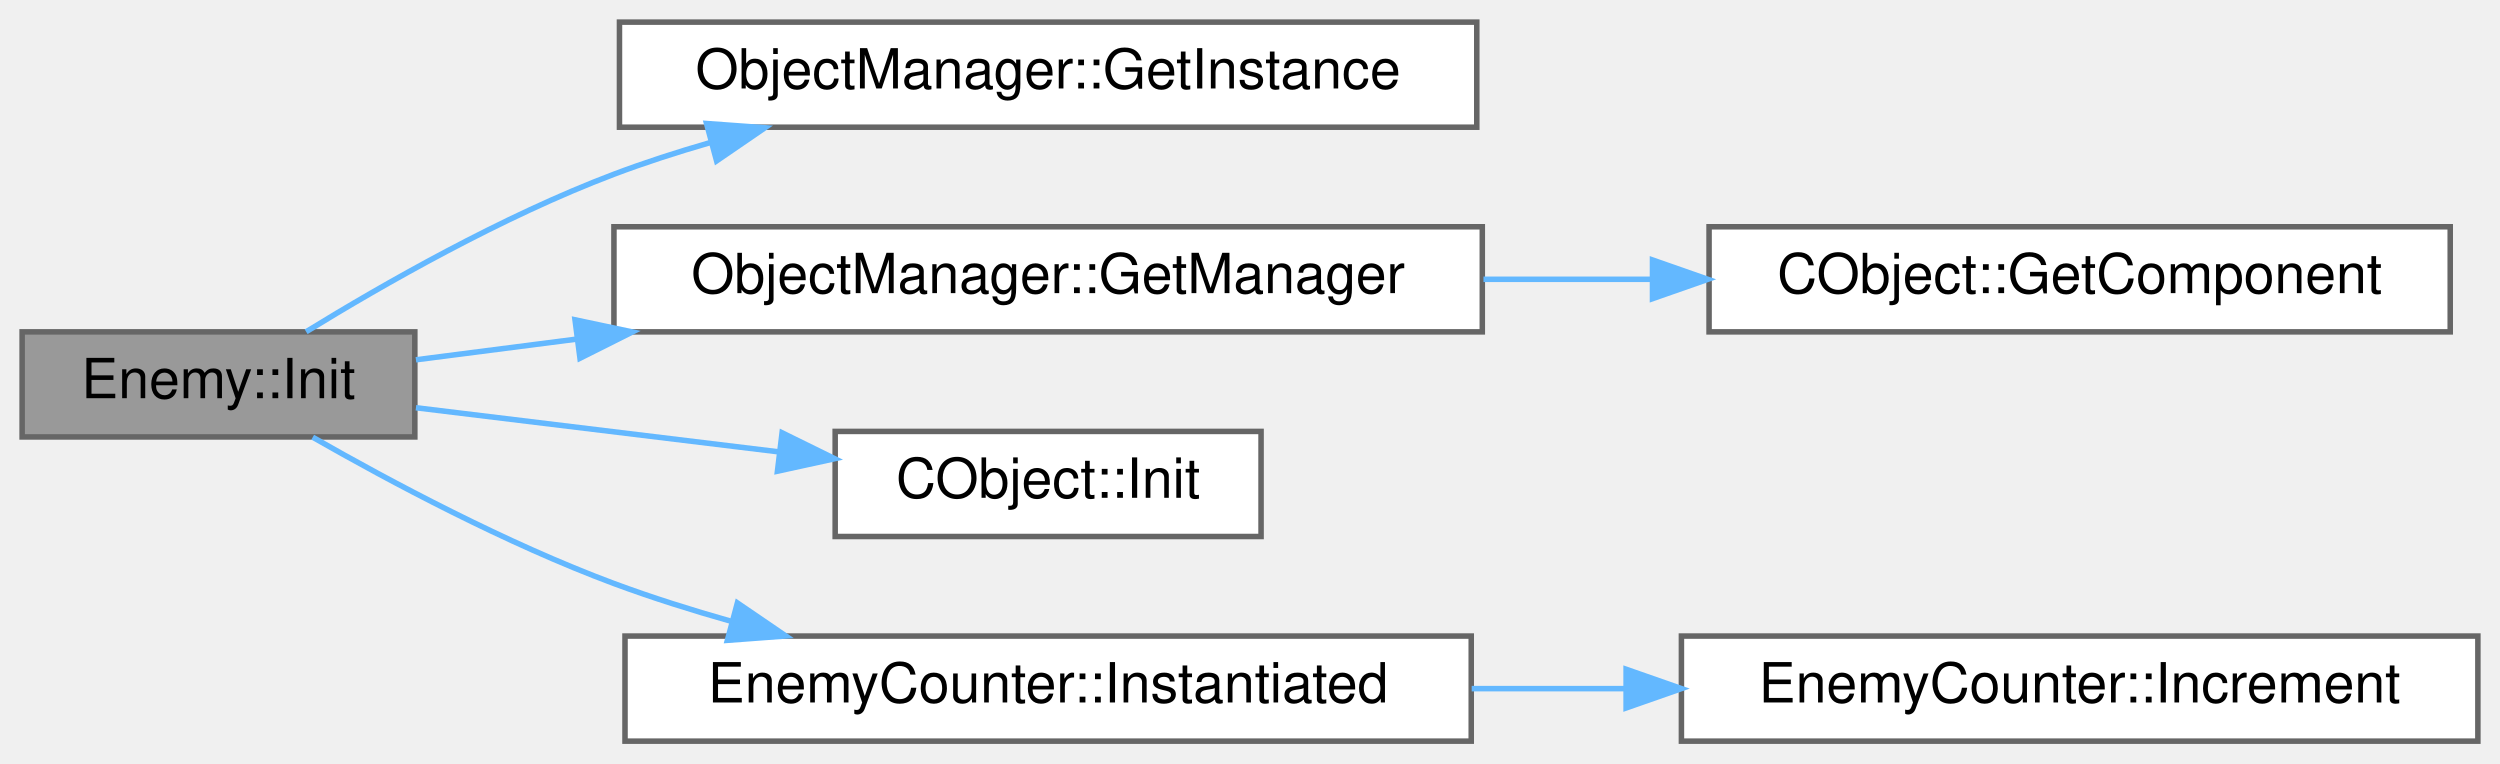
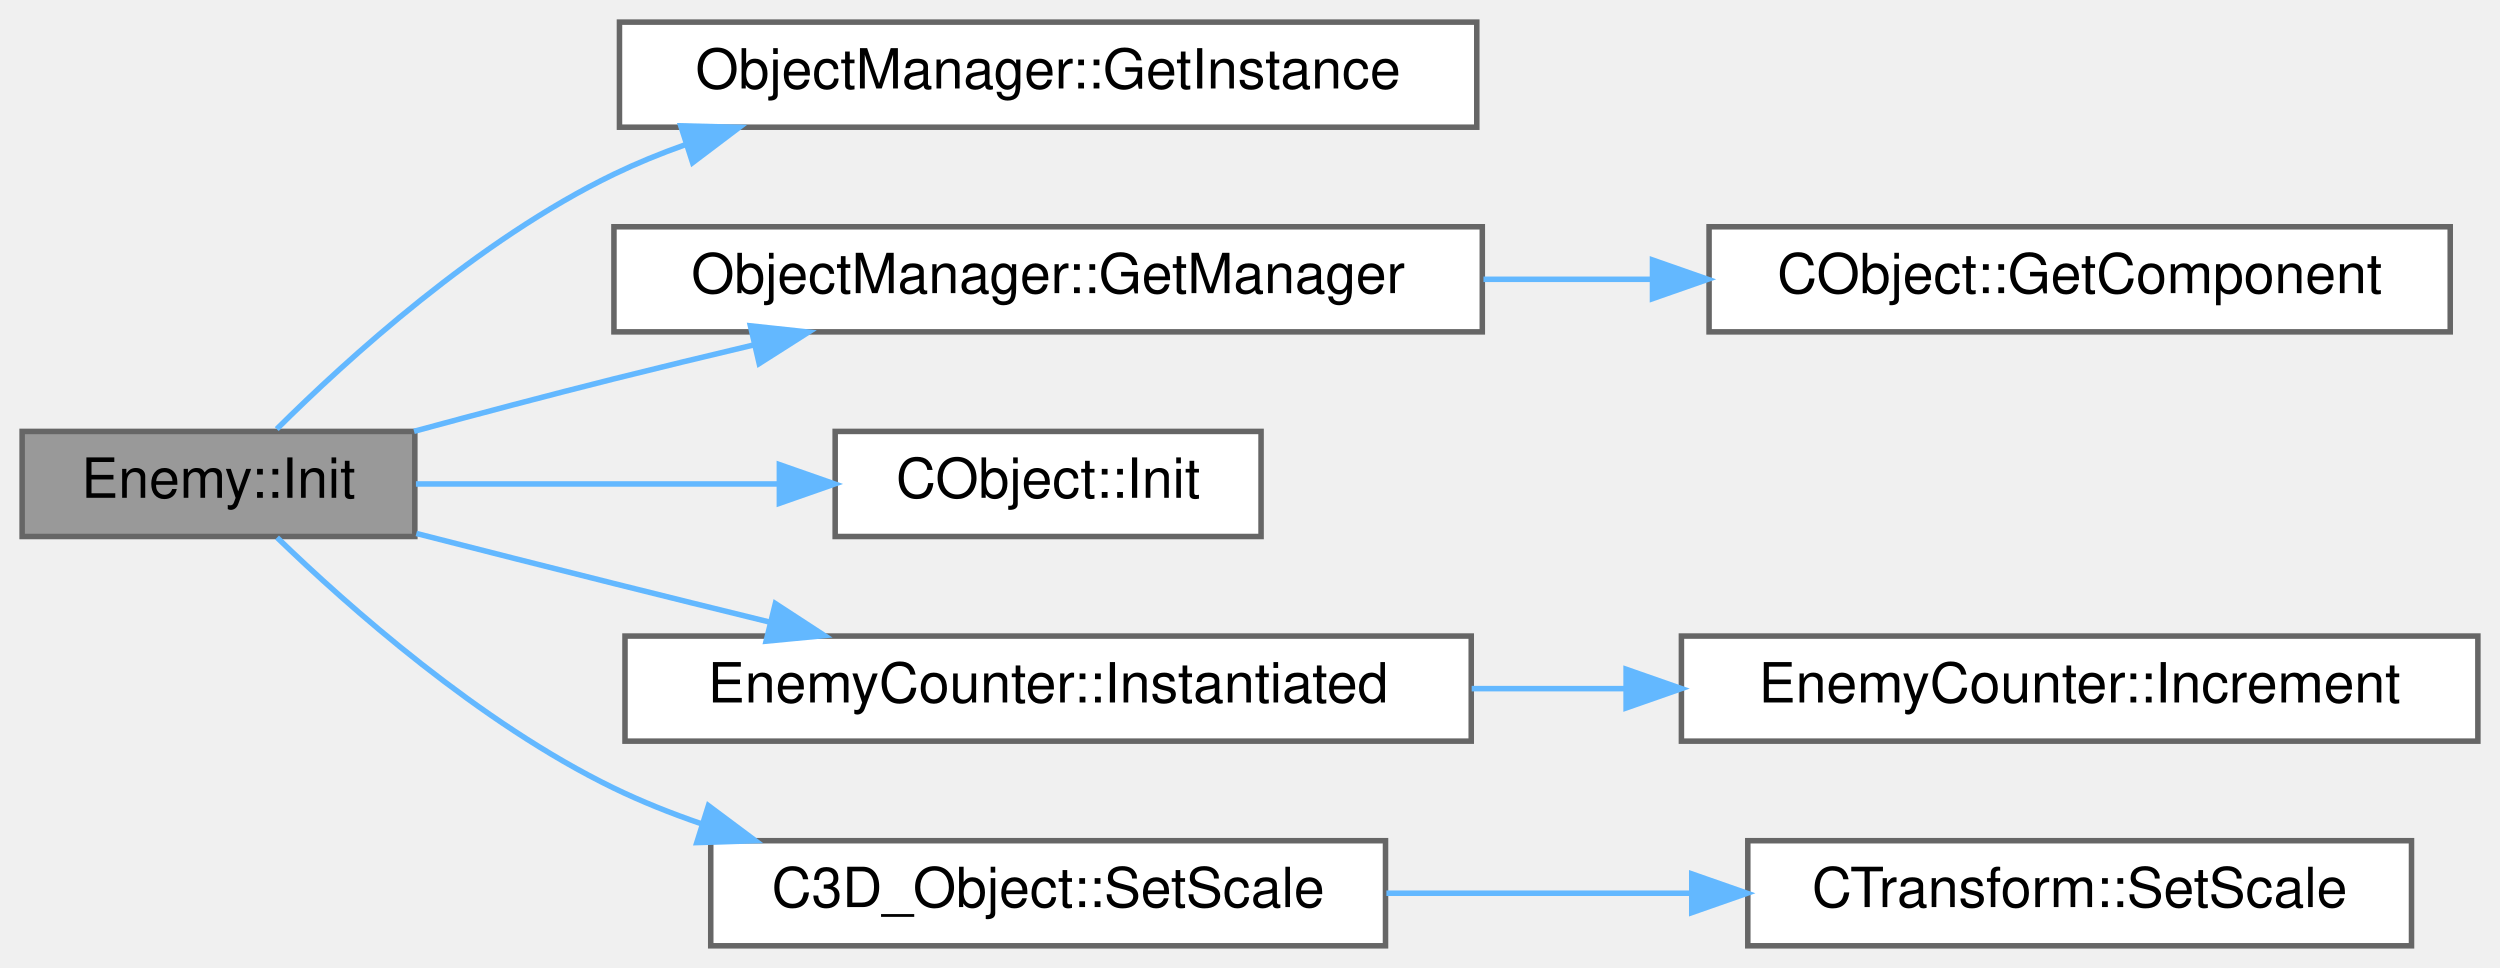
- <svg xmlns="http://www.w3.org/2000/svg" xmlns:xlink="http://www.w3.org/1999/xlink" width="452pt" height="138pt" viewBox="0.00 0.00 452.00 138.00">
-   <g id="graph0" class="graph" transform="scale(1 1) rotate(0) translate(4 134)">
+ <svg xmlns="http://www.w3.org/2000/svg" xmlns:xlink="http://www.w3.org/1999/xlink" width="452pt" height="175pt" viewBox="0.00 0.00 452.00 175.00">
+   <g id="graph0" class="graph" transform="scale(1 1) rotate(0) translate(4 171)">
    <g id="Node000001" class="node">
      <g id="a_Node000001">
        <a xlink:title=" ">
-           <polygon fill="#999999" stroke="#666666" points="71,-74 0,-74 0,-55 71,-55 71,-74" />
-           <text text-anchor="middle" x="35.5" y="-62" font-family="Helvetica,sans-Serif" font-size="10.00">Enemy::Init</text>
+           <polygon fill="#999999" stroke="#666666" points="71,-93 0,-93 0,-74 71,-74 71,-93" />
+           <text text-anchor="middle" x="35.5" y="-81" font-family="Helvetica,sans-Serif" font-size="10.00">Enemy::Init</text>
        </a>
      </g>
    </g>
    <g id="Node000002" class="node">
      <g id="a_Node000002">
        <a xlink:href="classObjectManager.html#aa3effb46aaa14ce422f1ba657b514446" target="_top" xlink:title=" ">
-           <polygon fill="white" stroke="#666666" points="263,-130 108,-130 108,-111 263,-111 263,-130" />
-           <text text-anchor="middle" x="185.5" y="-118" font-family="Helvetica,sans-Serif" font-size="10.00">ObjectManager::GetInstance</text>
+           <polygon fill="white" stroke="#666666" points="263,-167 108,-167 108,-148 263,-148 263,-167" />
+           <text text-anchor="middle" x="185.5" y="-155" font-family="Helvetica,sans-Serif" font-size="10.00">ObjectManager::GetInstance</text>
        </a>
      </g>
    </g>
    <g id="edge1_Node000001_Node000002" class="edge">
      <g id="a_edge1_Node000001_Node000002">
        <a xlink:title=" ">
-           <path fill="none" stroke="#63b8ff" d="M51.35,-74.02C65.25,-82.56 86.84,-94.88 107,-102.5 112.55,-104.6 118.41,-106.49 124.33,-108.2" />
-           <polygon fill="#63b8ff" stroke="#63b8ff" points="123.74,-111.67 134.3,-110.9 125.56,-104.91 123.74,-111.67" />
+           <path fill="none" stroke="#63b8ff" d="M46.03,-93.42C58.74,-106.05 82.51,-127.68 107,-139.5 111.1,-141.48 115.43,-143.25 119.86,-144.82" />
+           <polygon fill="#63b8ff" stroke="#63b8ff" points="119.08,-148.25 129.67,-147.98 121.22,-141.59 119.08,-148.25" />
        </a>
      </g>
    </g>
    <g id="Node000003" class="node">
      <g id="a_Node000003">
        <a xlink:href="classObjectManager.html#abcaffd5bfd414d3fe89c2334e246ade0" target="_top" xlink:title=" ">
-           <polygon fill="white" stroke="#666666" points="264,-93 107,-93 107,-74 264,-74 264,-93" />
-           <text text-anchor="middle" x="185.5" y="-81" font-family="Helvetica,sans-Serif" font-size="10.00">ObjectManager::GetManager</text>
+           <polygon fill="white" stroke="#666666" points="264,-130 107,-130 107,-111 264,-111 264,-130" />
+           <text text-anchor="middle" x="185.5" y="-118" font-family="Helvetica,sans-Serif" font-size="10.00">ObjectManager::GetManager</text>
        </a>
      </g>
    </g>
    <g id="edge2_Node000001_Node000003" class="edge">
      <g id="a_edge2_Node000001_Node000003">
        <a xlink:title=" ">
-           <path fill="none" stroke="#63b8ff" d="M71.2,-68.95C80.04,-70.09 89.94,-71.36 100.1,-72.67" />
-           <polygon fill="#63b8ff" stroke="#63b8ff" points="99.96,-76.18 110.33,-73.98 100.86,-69.23 99.96,-76.18" />
+           <path fill="none" stroke="#63b8ff" d="M70.86,-93.02C82.33,-96.13 95.2,-99.54 107,-102.5 115.19,-104.55 123.88,-106.65 132.37,-108.66" />
+           <polygon fill="#63b8ff" stroke="#63b8ff" points="131.67,-112.09 142.2,-110.96 133.26,-105.27 131.67,-112.09" />
        </a>
      </g>
    </g>
    <g id="Node000005" class="node">
      <g id="a_Node000005">
        <a xlink:href="classCObject.html#acdc9ca6fa3fc2e3d915596a5ec07c5e8" target="_top" xlink:title=" ">
-           <polygon fill="white" stroke="#666666" points="224,-56 147,-56 147,-37 224,-37 224,-56" />
-           <text text-anchor="middle" x="185.5" y="-44" font-family="Helvetica,sans-Serif" font-size="10.00">CObject::Init</text>
+           <polygon fill="white" stroke="#666666" points="224,-93 147,-93 147,-74 224,-74 224,-93" />
+           <text text-anchor="middle" x="185.5" y="-81" font-family="Helvetica,sans-Serif" font-size="10.00">CObject::Init</text>
        </a>
      </g>
    </g>
    <g id="edge4_Node000001_Node000005" class="edge">
      <g id="a_edge4_Node000001_Node000005">
        <a xlink:title=" ">
-           <path fill="none" stroke="#63b8ff" d="M71.2,-60.28C90.73,-57.9 115.41,-54.9 136.74,-52.31" />
-           <polygon fill="#63b8ff" stroke="#63b8ff" points="137.4,-55.75 146.91,-51.07 136.56,-48.81 137.4,-55.75" />
+           <path fill="none" stroke="#63b8ff" d="M71.2,-83.5C90.73,-83.5 115.41,-83.5 136.74,-83.5" />
+           <polygon fill="#63b8ff" stroke="#63b8ff" points="136.91,-87 146.91,-83.5 136.91,-80 136.91,-87" />
        </a>
      </g>
    </g>
    <g id="Node000006" class="node">
      <g id="a_Node000006">
        <a xlink:href="classEnemyCounter.html#ab3d72a090f38dc5fb9aef84f743410df" target="_top" xlink:title=" ">
-           <polygon fill="white" stroke="#666666" points="262,-19 109,-19 109,0 262,0 262,-19" />
-           <text text-anchor="middle" x="185.5" y="-7" font-family="Helvetica,sans-Serif" font-size="10.00">EnemyCounter::Instantiated</text>
+           <polygon fill="white" stroke="#666666" points="262,-56 109,-56 109,-37 262,-37 262,-56" />
+           <text text-anchor="middle" x="185.5" y="-44" font-family="Helvetica,sans-Serif" font-size="10.00">EnemyCounter::Instantiated</text>
        </a>
      </g>
    </g>
    <g id="edge5_Node000001_Node000006" class="edge">
      <g id="a_edge5_Node000001_Node000006">
        <a xlink:title=" ">
-           <path fill="none" stroke="#63b8ff" d="M52.54,-54.95C66.52,-46.96 87.55,-35.74 107,-28.5 113.78,-25.98 121.03,-23.69 128.26,-21.65" />
-           <polygon fill="#63b8ff" stroke="#63b8ff" points="129.32,-24.99 138.07,-19.02 127.51,-18.23 129.32,-24.99" />
+           <path fill="none" stroke="#63b8ff" d="M71.27,-74.55C82.65,-71.64 95.36,-68.41 107,-65.5 116.08,-63.23 125.76,-60.83 135.1,-58.54" />
+           <polygon fill="#63b8ff" stroke="#63b8ff" points="136.18,-61.88 145.06,-56.09 134.51,-55.08 136.18,-61.88" />
+         </a>
+       </g>
+     </g>
+     <g id="Node000008" class="node">
+       <g id="a_Node000008">
+         <a xlink:href="classC3D__Object.html#a894e7e1379753e8a3771b640172ce8e4" target="_top" xlink:title=" ">
+           <polygon fill="white" stroke="#666666" points="246.5,-19 124.5,-19 124.5,0 246.5,0 246.5,-19" />
+           <text text-anchor="middle" x="185.5" y="-7" font-family="Helvetica,sans-Serif" font-size="10.00">C3D_Object::SetScale</text>
+         </a>
+       </g>
+     </g>
+     <g id="edge7_Node000001_Node000008" class="edge">
+       <g id="a_edge7_Node000001_Node000008">
+         <a xlink:title=" ">
+           <path fill="none" stroke="#63b8ff" d="M46.09,-73.81C58.86,-61.46 82.7,-40.28 107,-28.5 111.99,-26.08 117.31,-23.96 122.73,-22.09" />
+           <polygon fill="#63b8ff" stroke="#63b8ff" points="124.08,-25.34 132.57,-19 121.98,-18.66 124.08,-25.34" />
        </a>
      </g>
    </g>
    <g id="Node000004" class="node">
      <g id="a_Node000004">
        <a xlink:href="classCObject.html#a71540f70991d2a909cf7a7fcbf683dc7" target="_top" xlink:title=" ">
-           <polygon fill="white" stroke="#666666" points="439,-93 305,-93 305,-74 439,-74 439,-93" />
-           <text text-anchor="middle" x="372" y="-81" font-family="Helvetica,sans-Serif" font-size="10.00">CObject::GetComponent</text>
+           <polygon fill="white" stroke="#666666" points="439,-130 305,-130 305,-111 439,-111 439,-130" />
+           <text text-anchor="middle" x="372" y="-118" font-family="Helvetica,sans-Serif" font-size="10.00">CObject::GetComponent</text>
        </a>
      </g>
    </g>
    <g id="edge3_Node000003_Node000004" class="edge">
      <g id="a_edge3_Node000003_Node000004">
        <a xlink:title=" ">
-           <path fill="none" stroke="#63b8ff" d="M264.21,-83.5C274.22,-83.5 284.47,-83.5 294.47,-83.5" />
-           <polygon fill="#63b8ff" stroke="#63b8ff" points="294.77,-87 304.77,-83.5 294.77,-80 294.77,-87" />
+           <path fill="none" stroke="#63b8ff" d="M264.21,-120.5C274.22,-120.5 284.47,-120.5 294.47,-120.5" />
+           <polygon fill="#63b8ff" stroke="#63b8ff" points="294.77,-124 304.77,-120.5 294.77,-117 294.77,-124" />
        </a>
      </g>
    </g>
    <g id="Node000007" class="node">
      <g id="a_Node000007">
        <a xlink:href="classEnemyCounter.html#aae92c2c4ccc897be66a820258938aa99" target="_top" xlink:title=" ">
-           <polygon fill="white" stroke="#666666" points="444,-19 300,-19 300,0 444,0 444,-19" />
-           <text text-anchor="middle" x="372" y="-7" font-family="Helvetica,sans-Serif" font-size="10.00">EnemyCounter::Increment</text>
+           <polygon fill="white" stroke="#666666" points="444,-56 300,-56 300,-37 444,-37 444,-56" />
+           <text text-anchor="middle" x="372" y="-44" font-family="Helvetica,sans-Serif" font-size="10.00">EnemyCounter::Increment</text>
        </a>
      </g>
    </g>
    <g id="edge6_Node000006_Node000007" class="edge">
      <g id="a_edge6_Node000006_Node000007">
        <a xlink:title=" ">
-           <path fill="none" stroke="#63b8ff" d="M262.08,-9.5C271.19,-9.5 280.52,-9.5 289.71,-9.5" />
-           <polygon fill="#63b8ff" stroke="#63b8ff" points="290,-13 300,-9.5 290,-6 290,-13" />
+           <path fill="none" stroke="#63b8ff" d="M262.08,-46.5C271.19,-46.5 280.52,-46.5 289.71,-46.5" />
+           <polygon fill="#63b8ff" stroke="#63b8ff" points="290,-50 300,-46.5 290,-43 290,-50" />
+         </a>
+       </g>
+     </g>
+     <g id="Node000009" class="node">
+       <g id="a_Node000009">
+         <a xlink:href="classCTransform.html#a46595c03d572680a0d4e42526f541633" target="_top" xlink:title=" ">
+           <polygon fill="white" stroke="#666666" points="432,-19 312,-19 312,0 432,0 432,-19" />
+           <text text-anchor="middle" x="372" y="-7" font-family="Helvetica,sans-Serif" font-size="10.00">CTransform::SetScale</text>
+         </a>
+       </g>
+     </g>
+     <g id="edge8_Node000008_Node000009" class="edge">
+       <g id="a_edge8_Node000008_Node000009">
+         <a xlink:title=" ">
+           <path fill="none" stroke="#63b8ff" d="M246.66,-9.5C264.23,-9.5 283.58,-9.5 301.68,-9.5" />
+           <polygon fill="#63b8ff" stroke="#63b8ff" points="301.87,-13 311.87,-9.5 301.87,-6 301.87,-13" />
        </a>
      </g>
    </g>
  </g>
</svg>
